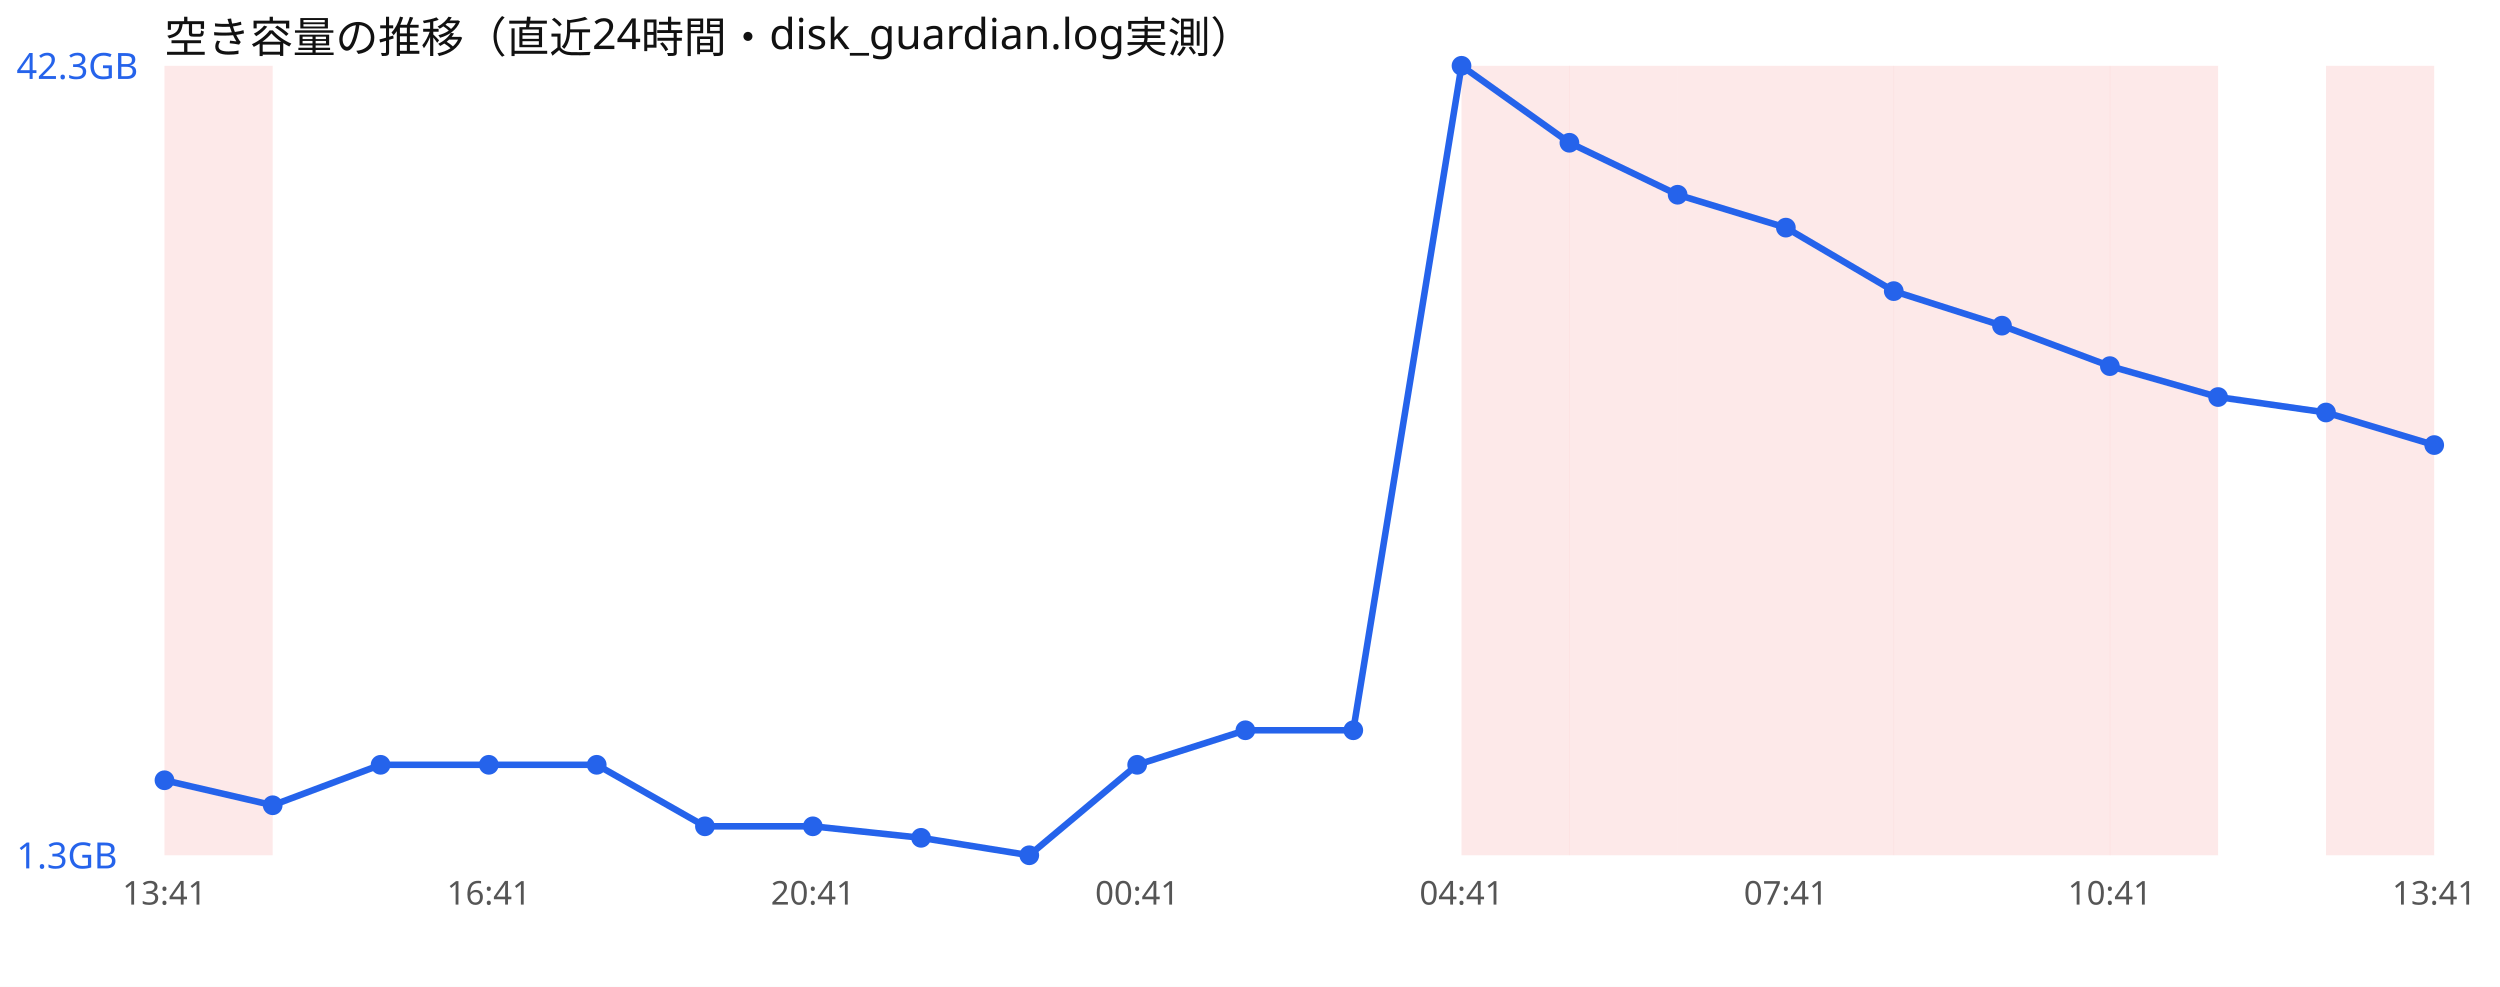
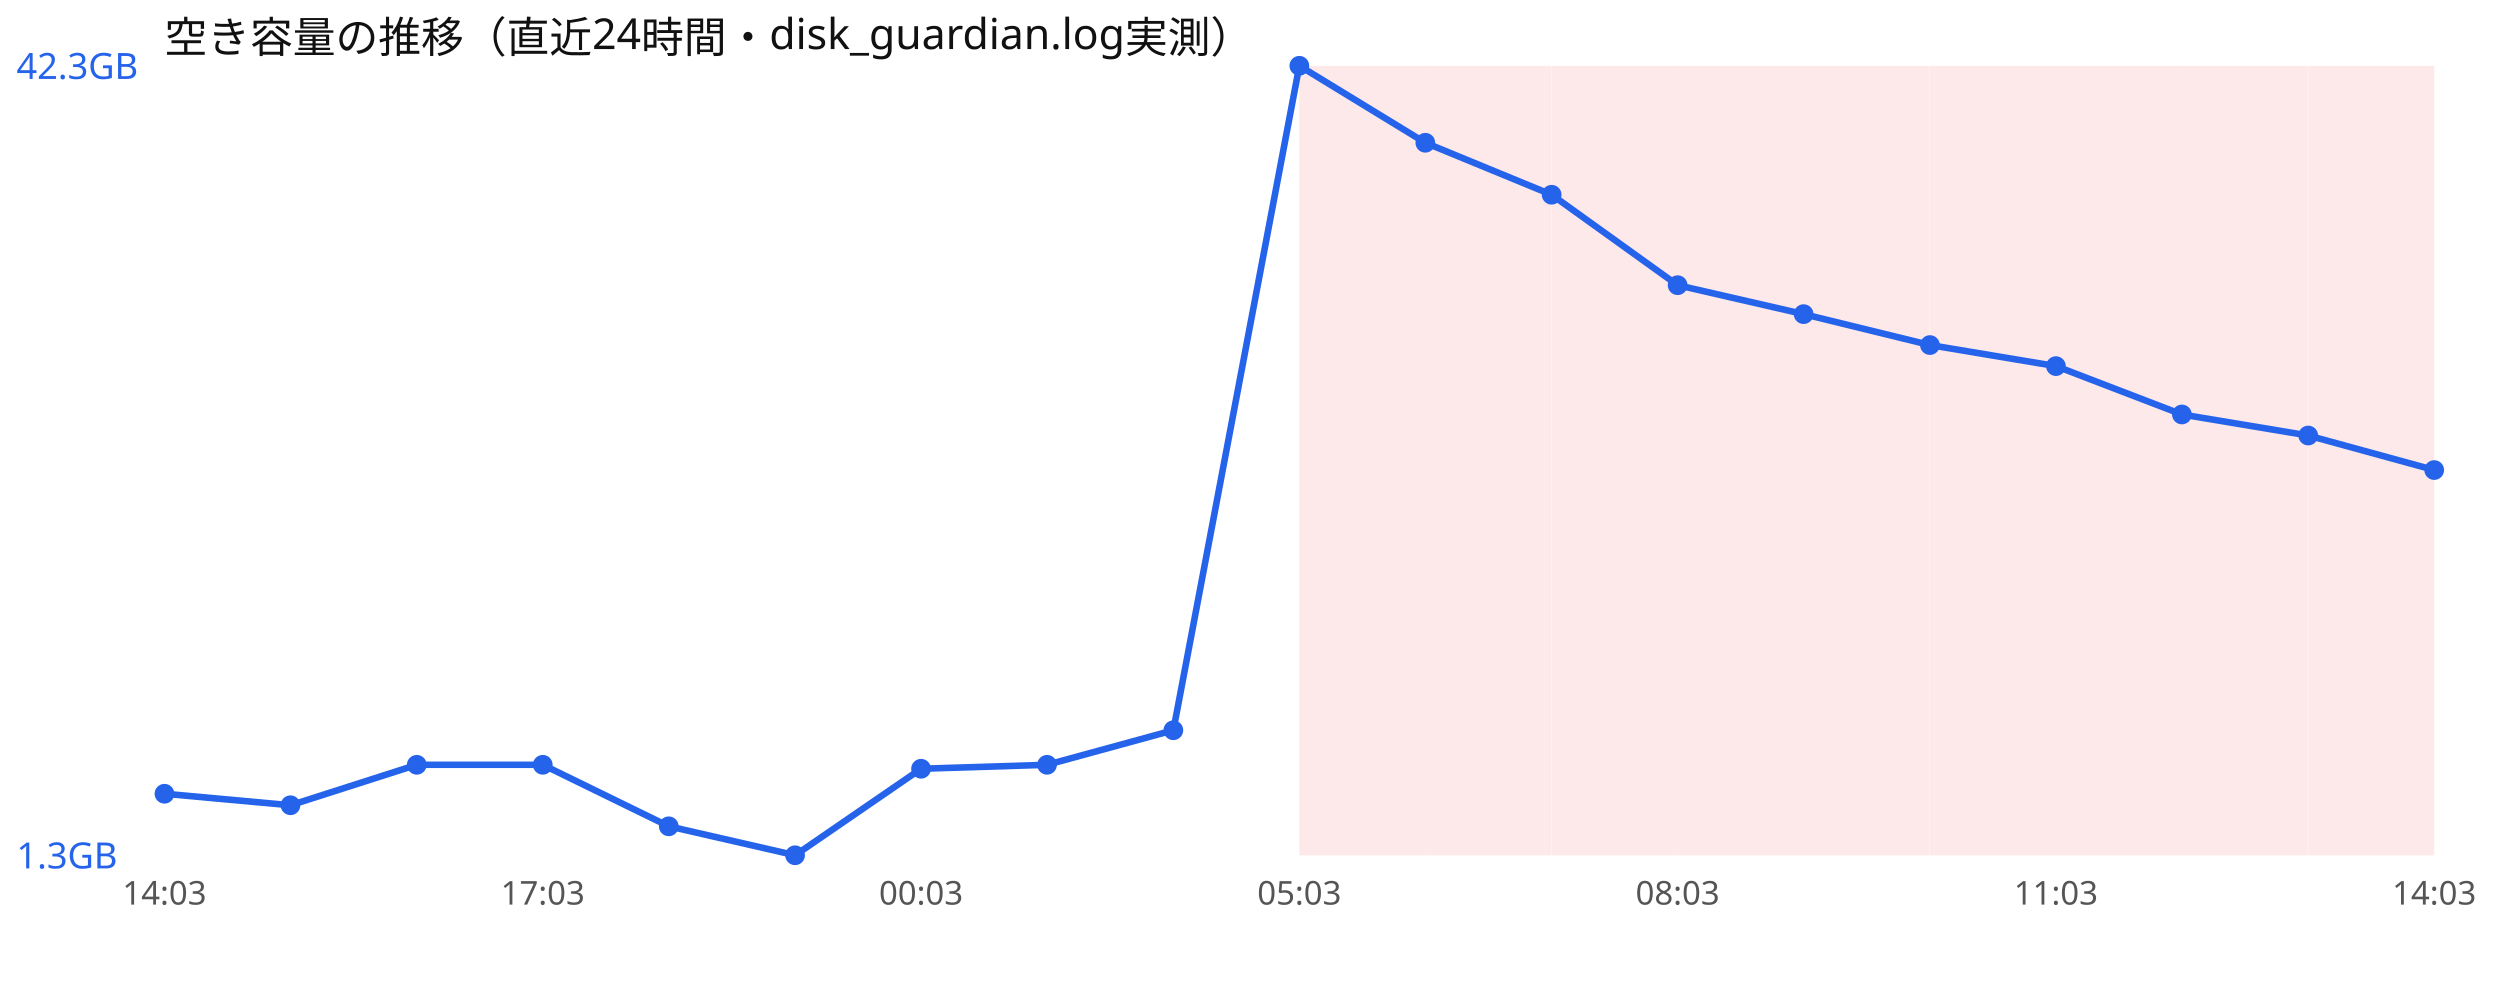
<svg xmlns="http://www.w3.org/2000/svg" width="760" height="300" viewBox="0 0 760 300" font-family="sans-serif">
  <rect width="760" height="300" fill="#ffffff" />
  <text x="50" y="16" font-size="13" fill="#111">空き容量の推移（直近24時間・disk_guardian.log実測）</text>
-   <rect x="50.0" y="20" width="32.9" height="240" fill="#ef4444" opacity="0.12" />
-   <rect x="444.3" y="20" width="32.9" height="240" fill="#ef4444" opacity="0.12" />
-   <rect x="477.1" y="20" width="32.9" height="240" fill="#ef4444" opacity="0.12" />
-   <rect x="510.0" y="20" width="32.9" height="240" fill="#ef4444" opacity="0.12" />
-   <rect x="542.9" y="20" width="32.9" height="240" fill="#ef4444" opacity="0.12" />
-   <rect x="575.7" y="20" width="32.9" height="240" fill="#ef4444" opacity="0.12" />
-   <rect x="608.6" y="20" width="32.9" height="240" fill="#ef4444" opacity="0.12" />
-   <rect x="641.4" y="20" width="32.9" height="240" fill="#ef4444" opacity="0.12" />
-   <rect x="707.1" y="20" width="32.9" height="240" fill="#ef4444" opacity="0.12" />
-   <polyline points="50.0,237.2 82.9,244.8 115.7,232.5 148.6,232.5 181.4,232.5 214.3,251.2 247.1,251.2 280.0,254.7 312.9,260.0 345.7,232.5 378.6,222.0 411.4,222.0 444.3,20.0 477.1,43.4 510.0,59.2 542.9,69.2 575.7,88.5 608.6,99.0 641.4,111.3 674.3,120.7 707.1,125.4 740.0,135.3" fill="none" stroke="#2563eb" stroke-width="2" />
-   <circle cx="50.0" cy="237.2" r="3" fill="#2563eb" />
-   <circle cx="82.9" cy="244.8" r="3" fill="#2563eb" />
-   <circle cx="115.7" cy="232.5" r="3" fill="#2563eb" />
-   <circle cx="148.6" cy="232.5" r="3" fill="#2563eb" />
-   <circle cx="181.4" cy="232.5" r="3" fill="#2563eb" />
-   <circle cx="214.3" cy="251.2" r="3" fill="#2563eb" />
-   <circle cx="247.1" cy="251.2" r="3" fill="#2563eb" />
-   <circle cx="280.0" cy="254.7" r="3" fill="#2563eb" />
-   <circle cx="312.9" cy="260.0" r="3" fill="#2563eb" />
-   <circle cx="345.7" cy="232.5" r="3" fill="#2563eb" />
-   <circle cx="378.6" cy="222.0" r="3" fill="#2563eb" />
-   <circle cx="411.4" cy="222.0" r="3" fill="#2563eb" />
-   <circle cx="444.3" cy="20.0" r="3" fill="#2563eb" />
-   <circle cx="477.1" cy="43.4" r="3" fill="#2563eb" />
-   <circle cx="510.0" cy="59.2" r="3" fill="#2563eb" />
-   <circle cx="542.9" cy="69.2" r="3" fill="#2563eb" />
-   <circle cx="575.7" cy="88.5" r="3" fill="#2563eb" />
-   <circle cx="608.6" cy="99.0" r="3" fill="#2563eb" />
-   <circle cx="641.4" cy="111.3" r="3" fill="#2563eb" />
-   <circle cx="674.3" cy="120.7" r="3" fill="#2563eb" />
-   <circle cx="707.1" cy="125.4" r="3" fill="#2563eb" />
-   <circle cx="740.0" cy="135.3" r="3" fill="#2563eb" />
+   <rect x="395.0" y="20" width="38.3" height="240" fill="#ef4444" opacity="0.12" />
+   <rect x="433.3" y="20" width="38.3" height="240" fill="#ef4444" opacity="0.12" />
+   <rect x="471.7" y="20" width="38.3" height="240" fill="#ef4444" opacity="0.12" />
+   <rect x="510.0" y="20" width="38.3" height="240" fill="#ef4444" opacity="0.12" />
+   <rect x="548.3" y="20" width="38.3" height="240" fill="#ef4444" opacity="0.12" />
+   <rect x="586.7" y="20" width="38.3" height="240" fill="#ef4444" opacity="0.12" />
+   <rect x="625.0" y="20" width="38.3" height="240" fill="#ef4444" opacity="0.12" />
+   <rect x="663.3" y="20" width="38.3" height="240" fill="#ef4444" opacity="0.12" />
+   <rect x="701.7" y="20" width="38.3" height="240" fill="#ef4444" opacity="0.12" />
+   <polyline points="50.0,241.3 88.3,244.8 126.7,232.5 165.0,232.5 203.3,251.2 241.7,260.0 280.0,233.7 318.3,232.5 356.7,222.0 395.0,20.0 433.3,43.4 471.7,59.2 510.0,86.7 548.3,95.5 586.7,104.9 625.0,111.3 663.3,126.0 701.7,132.4 740.0,142.9" fill="none" stroke="#2563eb" stroke-width="2" />
+   <circle cx="50.0" cy="241.3" r="3" fill="#2563eb" />
+   <circle cx="88.3" cy="244.8" r="3" fill="#2563eb" />
+   <circle cx="126.7" cy="232.5" r="3" fill="#2563eb" />
+   <circle cx="165.0" cy="232.5" r="3" fill="#2563eb" />
+   <circle cx="203.3" cy="251.2" r="3" fill="#2563eb" />
+   <circle cx="241.7" cy="260.0" r="3" fill="#2563eb" />
+   <circle cx="280.0" cy="233.7" r="3" fill="#2563eb" />
+   <circle cx="318.3" cy="232.5" r="3" fill="#2563eb" />
+   <circle cx="356.7" cy="222.0" r="3" fill="#2563eb" />
+   <circle cx="395.0" cy="20.0" r="3" fill="#2563eb" />
+   <circle cx="433.3" cy="43.4" r="3" fill="#2563eb" />
+   <circle cx="471.7" cy="59.2" r="3" fill="#2563eb" />
+   <circle cx="510.0" cy="86.7" r="3" fill="#2563eb" />
+   <circle cx="548.3" cy="95.5" r="3" fill="#2563eb" />
+   <circle cx="586.7" cy="104.9" r="3" fill="#2563eb" />
+   <circle cx="625.0" cy="111.3" r="3" fill="#2563eb" />
+   <circle cx="663.3" cy="126.0" r="3" fill="#2563eb" />
+   <circle cx="701.7" cy="132.4" r="3" fill="#2563eb" />
+   <circle cx="740.0" cy="142.9" r="3" fill="#2563eb" />
  <text x="5" y="24.0" font-size="11" fill="#2563eb">42.3GB</text>
  <text x="5" y="264.0" font-size="11" fill="#2563eb">1.3GB</text>
-   <text x="50.0" y="275" font-size="10" fill="#555" text-anchor="middle">13:41</text>
-   <text x="148.6" y="275" font-size="10" fill="#555" text-anchor="middle">16:41</text>
-   <text x="247.1" y="275" font-size="10" fill="#555" text-anchor="middle">20:41</text>
-   <text x="345.7" y="275" font-size="10" fill="#555" text-anchor="middle">00:41</text>
-   <text x="444.3" y="275" font-size="10" fill="#555" text-anchor="middle">04:41</text>
-   <text x="542.9" y="275" font-size="10" fill="#555" text-anchor="middle">07:41</text>
-   <text x="641.4" y="275" font-size="10" fill="#555" text-anchor="middle">10:41</text>
-   <text x="740.0" y="275" font-size="10" fill="#555" text-anchor="middle">13:41</text>
+   <text x="50.0" y="275" font-size="10" fill="#555" text-anchor="middle">14:03</text>
+   <text x="165.0" y="275" font-size="10" fill="#555" text-anchor="middle">17:03</text>
+   <text x="280.0" y="275" font-size="10" fill="#555" text-anchor="middle">00:03</text>
+   <text x="395.0" y="275" font-size="10" fill="#555" text-anchor="middle">05:03</text>
+   <text x="510.0" y="275" font-size="10" fill="#555" text-anchor="middle">08:03</text>
+   <text x="625.0" y="275" font-size="10" fill="#555" text-anchor="middle">11:03</text>
+   <text x="740.0" y="275" font-size="10" fill="#555" text-anchor="middle">14:03</text>
</svg>
